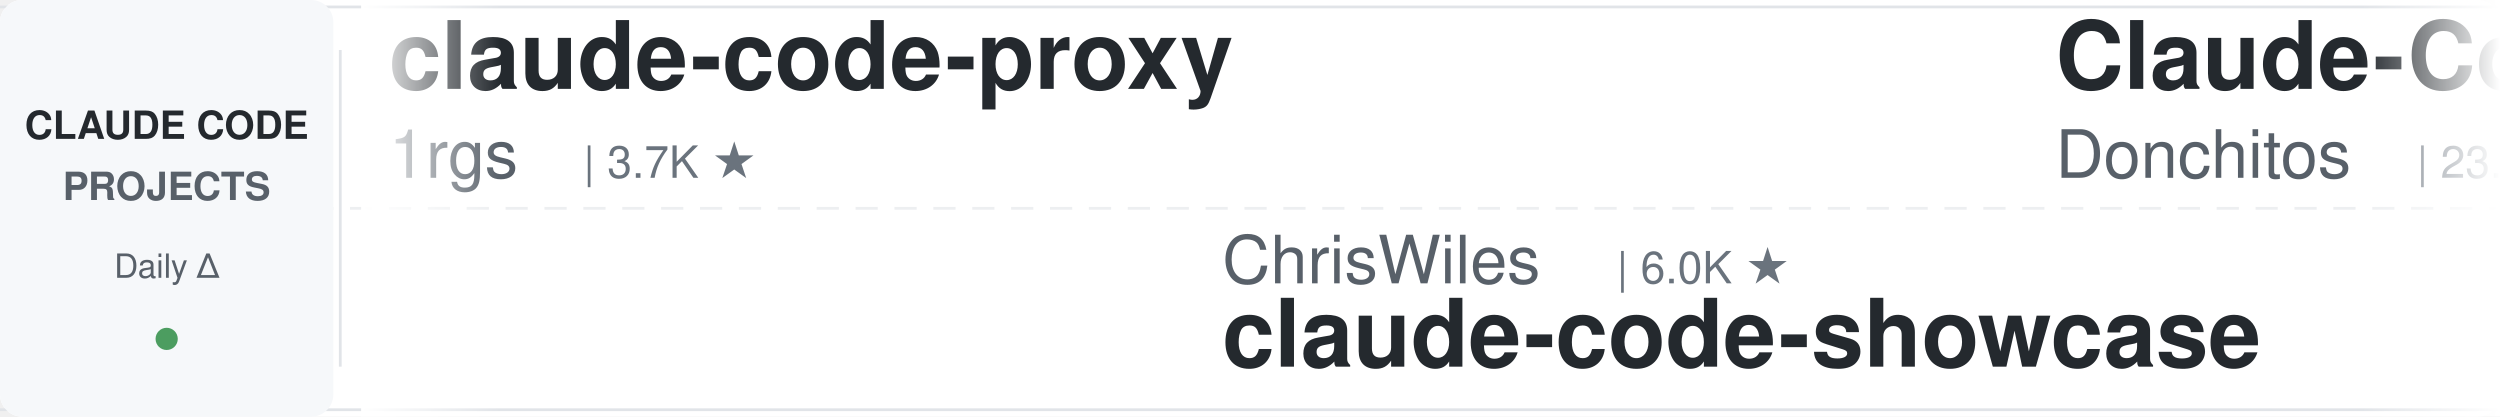
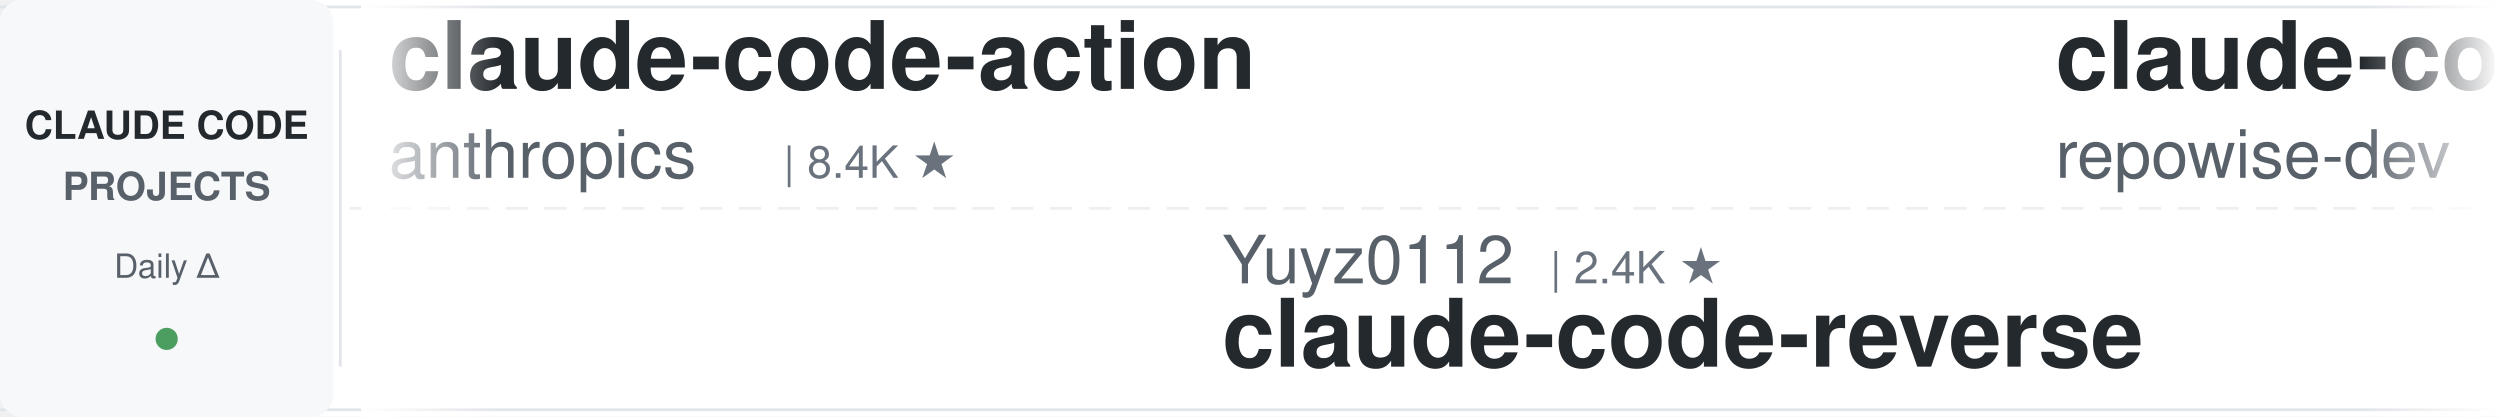
<svg xmlns="http://www.w3.org/2000/svg" width="900" height="150">
  <defs>
    <linearGradient id="leftFade" x1="0%" y1="0%" x2="100%" y2="0%">
      <stop offset="0%" style="stop-color:#ffffff;stop-opacity:1" />
      <stop offset="100%" style="stop-color:#ffffff;stop-opacity:0" />
    </linearGradient>
    <linearGradient id="rightFade" x1="0%" y1="0%" x2="100%" y2="0%">
      <stop offset="0%" style="stop-color:#ffffff;stop-opacity:0" />
      <stop offset="100%" style="stop-color:#ffffff;stop-opacity:1" />
    </linearGradient>
  </defs>
  <rect width="900" height="150" fill="#ffffff" rx="8" />
  <rect x="0" y="2" width="900" height="1" fill="#e1e4e8" />
  <rect x="0" y="147" width="900" height="1" fill="#e1e4e8" />
  <line x1="0" y1="75" x2="900" y2="75" stroke="#e1e4e8" stroke-width="1" stroke-dasharray="8 6" opacity="0.6" />
  <rect x="0" y="0" width="120" height="150" fill="#f6f8fa" rx="8" />
  <text x="60" y="50" font-family="-apple-system, BlinkMacSystemFont, 'Segoe UI', Helvetica, Arial, sans-serif" font-size="14" font-weight="600" fill="#24292e" text-anchor="middle">CLAUDE CODE</text>
  <text x="60" y="72" font-family="-apple-system, BlinkMacSystemFont, 'Segoe UI', Helvetica, Arial, sans-serif" font-size="14" font-weight="600" fill="#586069" text-anchor="middle">PROJECTS</text>
  <text x="60" y="100" font-family="-apple-system, BlinkMacSystemFont, 'Segoe UI', Helvetica, Arial, sans-serif" font-size="12" font-weight="500" fill="#586069" text-anchor="middle">Daily Δ</text>
  <circle cx="60" cy="122" r="4" fill="#22863a" opacity="0.8" />
  <rect x="122" y="18" width="1" height="114" fill="#e1e4e8" />
  <clipPath id="tickerClip">
    <rect x="130" y="0" width="770" height="150" />
  </clipPath>
  <g clip-path="url(#tickerClip)">
    <g id="tickerItems">
      <animateTransform attributeName="transform" attributeType="XML" type="translate" from="0 0" to="-3000 0" dur="54s" repeatCount="indefinite" />
      <g transform="translate(0, 0)">
-         <text x="140" y="32" font-family="-apple-system, BlinkMacSystemFont, 'Segoe UI', Helvetica, Arial, sans-serif" font-size="34" font-weight="600" fill="#24292e">claude-code-proxy</text>
-         <text x="140" y="64" font-family="-apple-system, BlinkMacSystemFont, 'Segoe UI', Helvetica, Arial, sans-serif" font-size="24" font-weight="400" fill="#586069">1rgs</text>
-         <text x="210" y="64" font-family="-apple-system, BlinkMacSystemFont, 'Segoe UI', Helvetica, Arial, sans-serif" font-size="16" font-weight="500" fill="#6a737d">| 3.7K ★</text>
-       </g>
-       <g transform="translate(300, 0)">
-         <text x="140" y="102" font-family="-apple-system, BlinkMacSystemFont, 'Segoe UI', Helvetica, Arial, sans-serif" font-size="24" font-weight="400" fill="#586069">ChrisWiles</text>
-         <text x="282" y="102" font-family="-apple-system, BlinkMacSystemFont, 'Segoe UI', Helvetica, Arial, sans-serif" font-size="16" font-weight="500" fill="#6a737d">| 6.0K ★</text>
-         <text x="140" y="132" font-family="-apple-system, BlinkMacSystemFont, 'Segoe UI', Helvetica, Arial, sans-serif" font-size="34" font-weight="600" fill="#24292e">claude-code-showcase</text>
-       </g>
-       <g transform="translate(600, 0)">
-         <text x="140" y="32" font-family="-apple-system, BlinkMacSystemFont, 'Segoe UI', Helvetica, Arial, sans-serif" font-size="34" font-weight="600" fill="#24292e">Claude-Code-Game-Studios</text>
-         <text x="140" y="64" font-family="-apple-system, BlinkMacSystemFont, 'Segoe UI', Helvetica, Arial, sans-serif" font-size="24" font-weight="400" fill="#586069">Donchitos</text>
-         <text x="270" y="64" font-family="-apple-system, BlinkMacSystemFont, 'Segoe UI', Helvetica, Arial, sans-serif" font-size="16" font-weight="500" fill="#6a737d">| 23.0K ★</text>
-       </g>
-       <g transform="translate(900, 0)">
-         <text x="140" y="102" font-family="-apple-system, BlinkMacSystemFont, 'Segoe UI', Helvetica, Arial, sans-serif" font-size="24" font-weight="400" fill="#586069">FlorianBruniaux</text>
-         <text x="342" y="102" font-family="-apple-system, BlinkMacSystemFont, 'Segoe UI', Helvetica, Arial, sans-serif" font-size="16" font-weight="500" fill="#6a737d">| 5.4K ★</text>
-         <text x="140" y="132" font-family="-apple-system, BlinkMacSystemFont, 'Segoe UI', Helvetica, Arial, sans-serif" font-size="34" font-weight="600" fill="#24292e">claude-code-ultimate-gui...</text>
-       </g>
-       <g transform="translate(1200, 0)">
-         <text x="140" y="32" font-family="-apple-system, BlinkMacSystemFont, 'Segoe UI', Helvetica, Arial, sans-serif" font-size="34" font-weight="600" fill="#24292e">claude-code-rust</text>
-         <text x="140" y="64" font-family="-apple-system, BlinkMacSystemFont, 'Segoe UI', Helvetica, Arial, sans-serif" font-size="24" font-weight="400" fill="#586069">lorryjovens-hub</text>
-         <text x="342" y="64" font-family="-apple-system, BlinkMacSystemFont, 'Segoe UI', Helvetica, Arial, sans-serif" font-size="16" font-weight="500" fill="#6a737d">| 1.7K ★</text>
-       </g>
-       <g transform="translate(1500, 0)">
-         <text x="140" y="102" font-family="-apple-system, BlinkMacSystemFont, 'Segoe UI', Helvetica, Arial, sans-serif" font-size="24" font-weight="400" fill="#586069">OneRedOak</text>
-         <text x="270" y="102" font-family="-apple-system, BlinkMacSystemFont, 'Segoe UI', Helvetica, Arial, sans-serif" font-size="16" font-weight="500" fill="#6a737d">| 3.9K ★</text>
-         <text x="140" y="132" font-family="-apple-system, BlinkMacSystemFont, 'Segoe UI', Helvetica, Arial, sans-serif" font-size="34" font-weight="600" fill="#24292e">claude-code-workflows</text>
-       </g>
-       <g transform="translate(1800, 0)">
        <text x="140" y="32" font-family="-apple-system, BlinkMacSystemFont, 'Segoe UI', Helvetica, Arial, sans-serif" font-size="34" font-weight="600" fill="#24292e">claude-code-action</text>
        <text x="140" y="64" font-family="-apple-system, BlinkMacSystemFont, 'Segoe UI', Helvetica, Arial, sans-serif" font-size="24" font-weight="400" fill="#586069">anthropics</text>
        <text x="282" y="64" font-family="-apple-system, BlinkMacSystemFont, 'Segoe UI', Helvetica, Arial, sans-serif" font-size="16" font-weight="500" fill="#6a737d">| 8.4K ★</text>
      </g>
+       <g transform="translate(300, 0)">
+         <text x="140" y="102" font-family="-apple-system, BlinkMacSystemFont, 'Segoe UI', Helvetica, Arial, sans-serif" font-size="24" font-weight="400" fill="#586069">Yuyz0112</text>
+         <text x="258" y="102" font-family="-apple-system, BlinkMacSystemFont, 'Segoe UI', Helvetica, Arial, sans-serif" font-size="16" font-weight="500" fill="#6a737d">| 2.4K ★</text>
+         <text x="140" y="132" font-family="-apple-system, BlinkMacSystemFont, 'Segoe UI', Helvetica, Arial, sans-serif" font-size="34" font-weight="600" fill="#24292e">claude-code-reverse</text>
+       </g>
+       <g transform="translate(600, 0)">
+         <text x="140" y="32" font-family="-apple-system, BlinkMacSystemFont, 'Segoe UI', Helvetica, Arial, sans-serif" font-size="34" font-weight="600" fill="#24292e">claude-code-prompts</text>
+         <text x="140" y="64" font-family="-apple-system, BlinkMacSystemFont, 'Segoe UI', Helvetica, Arial, sans-serif" font-size="24" font-weight="400" fill="#586069">repowise-dev</text>
+         <text x="306" y="64" font-family="-apple-system, BlinkMacSystemFont, 'Segoe UI', Helvetica, Arial, sans-serif" font-size="16" font-weight="500" fill="#6a737d">| 1.2K ★</text>
+       </g>
+       <g transform="translate(900, 0)">
+         <text x="140" y="102" font-family="-apple-system, BlinkMacSystemFont, 'Segoe UI', Helvetica, Arial, sans-serif" font-size="24" font-weight="400" fill="#586069">disler</text>
+         <text x="234" y="102" font-family="-apple-system, BlinkMacSystemFont, 'Segoe UI', Helvetica, Arial, sans-serif" font-size="16" font-weight="500" fill="#6a737d">| 3.8K ★</text>
+         <text x="140" y="132" font-family="-apple-system, BlinkMacSystemFont, 'Segoe UI', Helvetica, Arial, sans-serif" font-size="34" font-weight="600" fill="#24292e">claude-code-hooks-master...</text>
+       </g>
+       <g transform="translate(1200, 0)">
+         <text x="140" y="32" font-family="-apple-system, BlinkMacSystemFont, 'Segoe UI', Helvetica, Arial, sans-serif" font-size="34" font-weight="600" fill="#24292e">skills</text>
+         <text x="140" y="64" font-family="-apple-system, BlinkMacSystemFont, 'Segoe UI', Helvetica, Arial, sans-serif" font-size="24" font-weight="400" fill="#586069">anthropics</text>
+         <text x="282" y="64" font-family="-apple-system, BlinkMacSystemFont, 'Segoe UI', Helvetica, Arial, sans-serif" font-size="16" font-weight="500" fill="#6a737d">| 161.3K ★</text>
+       </g>
+       <g transform="translate(1500, 0)">
+         <text x="140" y="102" font-family="-apple-system, BlinkMacSystemFont, 'Segoe UI', Helvetica, Arial, sans-serif" font-size="24" font-weight="400" fill="#586069">carlvellotti</text>
+         <text x="306" y="102" font-family="-apple-system, BlinkMacSystemFont, 'Segoe UI', Helvetica, Arial, sans-serif" font-size="16" font-weight="500" fill="#6a737d">| 2.1K ★</text>
+         <text x="140" y="132" font-family="-apple-system, BlinkMacSystemFont, 'Segoe UI', Helvetica, Arial, sans-serif" font-size="34" font-weight="600" fill="#24292e">claude-code-pm-course</text>
+       </g>
+       <g transform="translate(1800, 0)">
+         <text x="140" y="32" font-family="-apple-system, BlinkMacSystemFont, 'Segoe UI', Helvetica, Arial, sans-serif" font-size="34" font-weight="600" fill="#24292e">claude-code-guide</text>
+         <text x="140" y="64" font-family="-apple-system, BlinkMacSystemFont, 'Segoe UI', Helvetica, Arial, sans-serif" font-size="24" font-weight="400" fill="#586069">Cranot</text>
+         <text x="234" y="64" font-family="-apple-system, BlinkMacSystemFont, 'Segoe UI', Helvetica, Arial, sans-serif" font-size="16" font-weight="500" fill="#6a737d">| 2.8K ★</text>
+       </g>
      <g transform="translate(2100, 0)">
-         <text x="140" y="102" font-family="-apple-system, BlinkMacSystemFont, 'Segoe UI', Helvetica, Arial, sans-serif" font-size="24" font-weight="400" fill="#586069">fuergaosi233</text>
-         <text x="306" y="102" font-family="-apple-system, BlinkMacSystemFont, 'Segoe UI', Helvetica, Arial, sans-serif" font-size="16" font-weight="500" fill="#6a737d">| 2.7K ★</text>
-         <text x="140" y="132" font-family="-apple-system, BlinkMacSystemFont, 'Segoe UI', Helvetica, Arial, sans-serif" font-size="34" font-weight="600" fill="#24292e">claude-code-proxy</text>
+         <text x="140" y="102" font-family="-apple-system, BlinkMacSystemFont, 'Segoe UI', Helvetica, Arial, sans-serif" font-size="24" font-weight="400" fill="#586069">LING71671</text>
+         <text x="270" y="102" font-family="-apple-system, BlinkMacSystemFont, 'Segoe UI', Helvetica, Arial, sans-serif" font-size="16" font-weight="500" fill="#6a737d">| 918 ★</text>
+         <text x="140" y="132" font-family="-apple-system, BlinkMacSystemFont, 'Segoe UI', Helvetica, Arial, sans-serif" font-size="34" font-weight="600" fill="#24292e">Open-ClaudeCode</text>
      </g>
      <g transform="translate(2400, 0)">
-         <text x="140" y="32" font-family="-apple-system, BlinkMacSystemFont, 'Segoe UI', Helvetica, Arial, sans-serif" font-size="34" font-weight="600" fill="#24292e">awesome-claude-code</text>
-         <text x="140" y="64" font-family="-apple-system, BlinkMacSystemFont, 'Segoe UI', Helvetica, Arial, sans-serif" font-size="24" font-weight="400" fill="#586069">jqueryscript</text>
-         <text x="306" y="64" font-family="-apple-system, BlinkMacSystemFont, 'Segoe UI', Helvetica, Arial, sans-serif" font-size="16" font-weight="500" fill="#6a737d">| 467 ★</text>
+         <text x="140" y="32" font-family="-apple-system, BlinkMacSystemFont, 'Segoe UI', Helvetica, Arial, sans-serif" font-size="34" font-weight="600" fill="#24292e">andrej-karpathy-skills</text>
+         <text x="140" y="64" font-family="-apple-system, BlinkMacSystemFont, 'Segoe UI', Helvetica, Arial, sans-serif" font-size="24" font-weight="400" fill="#586069">multica-ai</text>
+         <text x="282" y="64" font-family="-apple-system, BlinkMacSystemFont, 'Segoe UI', Helvetica, Arial, sans-serif" font-size="16" font-weight="500" fill="#6a737d">| 192.5K ★</text>
      </g>
      <g transform="translate(2700, 0)">
-         <text x="140" y="102" font-family="-apple-system, BlinkMacSystemFont, 'Segoe UI', Helvetica, Arial, sans-serif" font-size="24" font-weight="400" fill="#586069">liuup</text>
-         <text x="222" y="102" font-family="-apple-system, BlinkMacSystemFont, 'Segoe UI', Helvetica, Arial, sans-serif" font-size="16" font-weight="500" fill="#6a737d">| 3.5K ★</text>
-         <text x="140" y="132" font-family="-apple-system, BlinkMacSystemFont, 'Segoe UI', Helvetica, Arial, sans-serif" font-size="34" font-weight="600" fill="#24292e">claude-code-analysis</text>
+         <text x="140" y="102" font-family="-apple-system, BlinkMacSystemFont, 'Segoe UI', Helvetica, Arial, sans-serif" font-size="24" font-weight="400" fill="#586069">krusemediallc</text>
+         <text x="318" y="102" font-family="-apple-system, BlinkMacSystemFont, 'Segoe UI', Helvetica, Arial, sans-serif" font-size="16" font-weight="500" fill="#6a737d">| 1.0K ★</text>
+         <text x="140" y="132" font-family="-apple-system, BlinkMacSystemFont, 'Segoe UI', Helvetica, Arial, sans-serif" font-size="34" font-weight="600" fill="#24292e">arcads-claude-code</text>
      </g>
      <g transform="translate(3000, 0)">
-         <text x="140" y="32" font-family="-apple-system, BlinkMacSystemFont, 'Segoe UI', Helvetica, Arial, sans-serif" font-size="34" font-weight="600" fill="#24292e">claude-code-proxy</text>
-         <text x="140" y="64" font-family="-apple-system, BlinkMacSystemFont, 'Segoe UI', Helvetica, Arial, sans-serif" font-size="24" font-weight="400" fill="#586069">1rgs</text>
-         <text x="210" y="64" font-family="-apple-system, BlinkMacSystemFont, 'Segoe UI', Helvetica, Arial, sans-serif" font-size="16" font-weight="500" fill="#6a737d">| 3.7K ★</text>
+         <text x="140" y="32" font-family="-apple-system, BlinkMacSystemFont, 'Segoe UI', Helvetica, Arial, sans-serif" font-size="34" font-weight="600" fill="#24292e">claude-code-action</text>
+         <text x="140" y="64" font-family="-apple-system, BlinkMacSystemFont, 'Segoe UI', Helvetica, Arial, sans-serif" font-size="24" font-weight="400" fill="#586069">anthropics</text>
+         <text x="282" y="64" font-family="-apple-system, BlinkMacSystemFont, 'Segoe UI', Helvetica, Arial, sans-serif" font-size="16" font-weight="500" fill="#6a737d">| 8.4K ★</text>
      </g>
      <g transform="translate(3300, 0)">
-         <text x="140" y="102" font-family="-apple-system, BlinkMacSystemFont, 'Segoe UI', Helvetica, Arial, sans-serif" font-size="24" font-weight="400" fill="#586069">ChrisWiles</text>
-         <text x="282" y="102" font-family="-apple-system, BlinkMacSystemFont, 'Segoe UI', Helvetica, Arial, sans-serif" font-size="16" font-weight="500" fill="#6a737d">| 6.0K ★</text>
-         <text x="140" y="132" font-family="-apple-system, BlinkMacSystemFont, 'Segoe UI', Helvetica, Arial, sans-serif" font-size="34" font-weight="600" fill="#24292e">claude-code-showcase</text>
+         <text x="140" y="102" font-family="-apple-system, BlinkMacSystemFont, 'Segoe UI', Helvetica, Arial, sans-serif" font-size="24" font-weight="400" fill="#586069">Yuyz0112</text>
+         <text x="258" y="102" font-family="-apple-system, BlinkMacSystemFont, 'Segoe UI', Helvetica, Arial, sans-serif" font-size="16" font-weight="500" fill="#6a737d">| 2.4K ★</text>
+         <text x="140" y="132" font-family="-apple-system, BlinkMacSystemFont, 'Segoe UI', Helvetica, Arial, sans-serif" font-size="34" font-weight="600" fill="#24292e">claude-code-reverse</text>
      </g>
      <g transform="translate(3600, 0)">
-         <text x="140" y="32" font-family="-apple-system, BlinkMacSystemFont, 'Segoe UI', Helvetica, Arial, sans-serif" font-size="34" font-weight="600" fill="#24292e">Claude-Code-Game-Studios</text>
-         <text x="140" y="64" font-family="-apple-system, BlinkMacSystemFont, 'Segoe UI', Helvetica, Arial, sans-serif" font-size="24" font-weight="400" fill="#586069">Donchitos</text>
-         <text x="270" y="64" font-family="-apple-system, BlinkMacSystemFont, 'Segoe UI', Helvetica, Arial, sans-serif" font-size="16" font-weight="500" fill="#6a737d">| 23.0K ★</text>
+         <text x="140" y="32" font-family="-apple-system, BlinkMacSystemFont, 'Segoe UI', Helvetica, Arial, sans-serif" font-size="34" font-weight="600" fill="#24292e">claude-code-prompts</text>
+         <text x="140" y="64" font-family="-apple-system, BlinkMacSystemFont, 'Segoe UI', Helvetica, Arial, sans-serif" font-size="24" font-weight="400" fill="#586069">repowise-dev</text>
+         <text x="306" y="64" font-family="-apple-system, BlinkMacSystemFont, 'Segoe UI', Helvetica, Arial, sans-serif" font-size="16" font-weight="500" fill="#6a737d">| 1.2K ★</text>
      </g>
      <g transform="translate(3900, 0)">
-         <text x="140" y="102" font-family="-apple-system, BlinkMacSystemFont, 'Segoe UI', Helvetica, Arial, sans-serif" font-size="24" font-weight="400" fill="#586069">FlorianBruniaux</text>
-         <text x="342" y="102" font-family="-apple-system, BlinkMacSystemFont, 'Segoe UI', Helvetica, Arial, sans-serif" font-size="16" font-weight="500" fill="#6a737d">| 5.4K ★</text>
-         <text x="140" y="132" font-family="-apple-system, BlinkMacSystemFont, 'Segoe UI', Helvetica, Arial, sans-serif" font-size="34" font-weight="600" fill="#24292e">claude-code-ultimate-gui...</text>
+         <text x="140" y="102" font-family="-apple-system, BlinkMacSystemFont, 'Segoe UI', Helvetica, Arial, sans-serif" font-size="24" font-weight="400" fill="#586069">disler</text>
+         <text x="234" y="102" font-family="-apple-system, BlinkMacSystemFont, 'Segoe UI', Helvetica, Arial, sans-serif" font-size="16" font-weight="500" fill="#6a737d">| 3.8K ★</text>
+         <text x="140" y="132" font-family="-apple-system, BlinkMacSystemFont, 'Segoe UI', Helvetica, Arial, sans-serif" font-size="34" font-weight="600" fill="#24292e">claude-code-hooks-master...</text>
      </g>
    </g>
  </g>
  <rect x="130" y="0" width="50" height="150" fill="url(#leftFade)" />
  <rect x="850" y="0" width="50" height="150" fill="url(#rightFade)" />
</svg>
